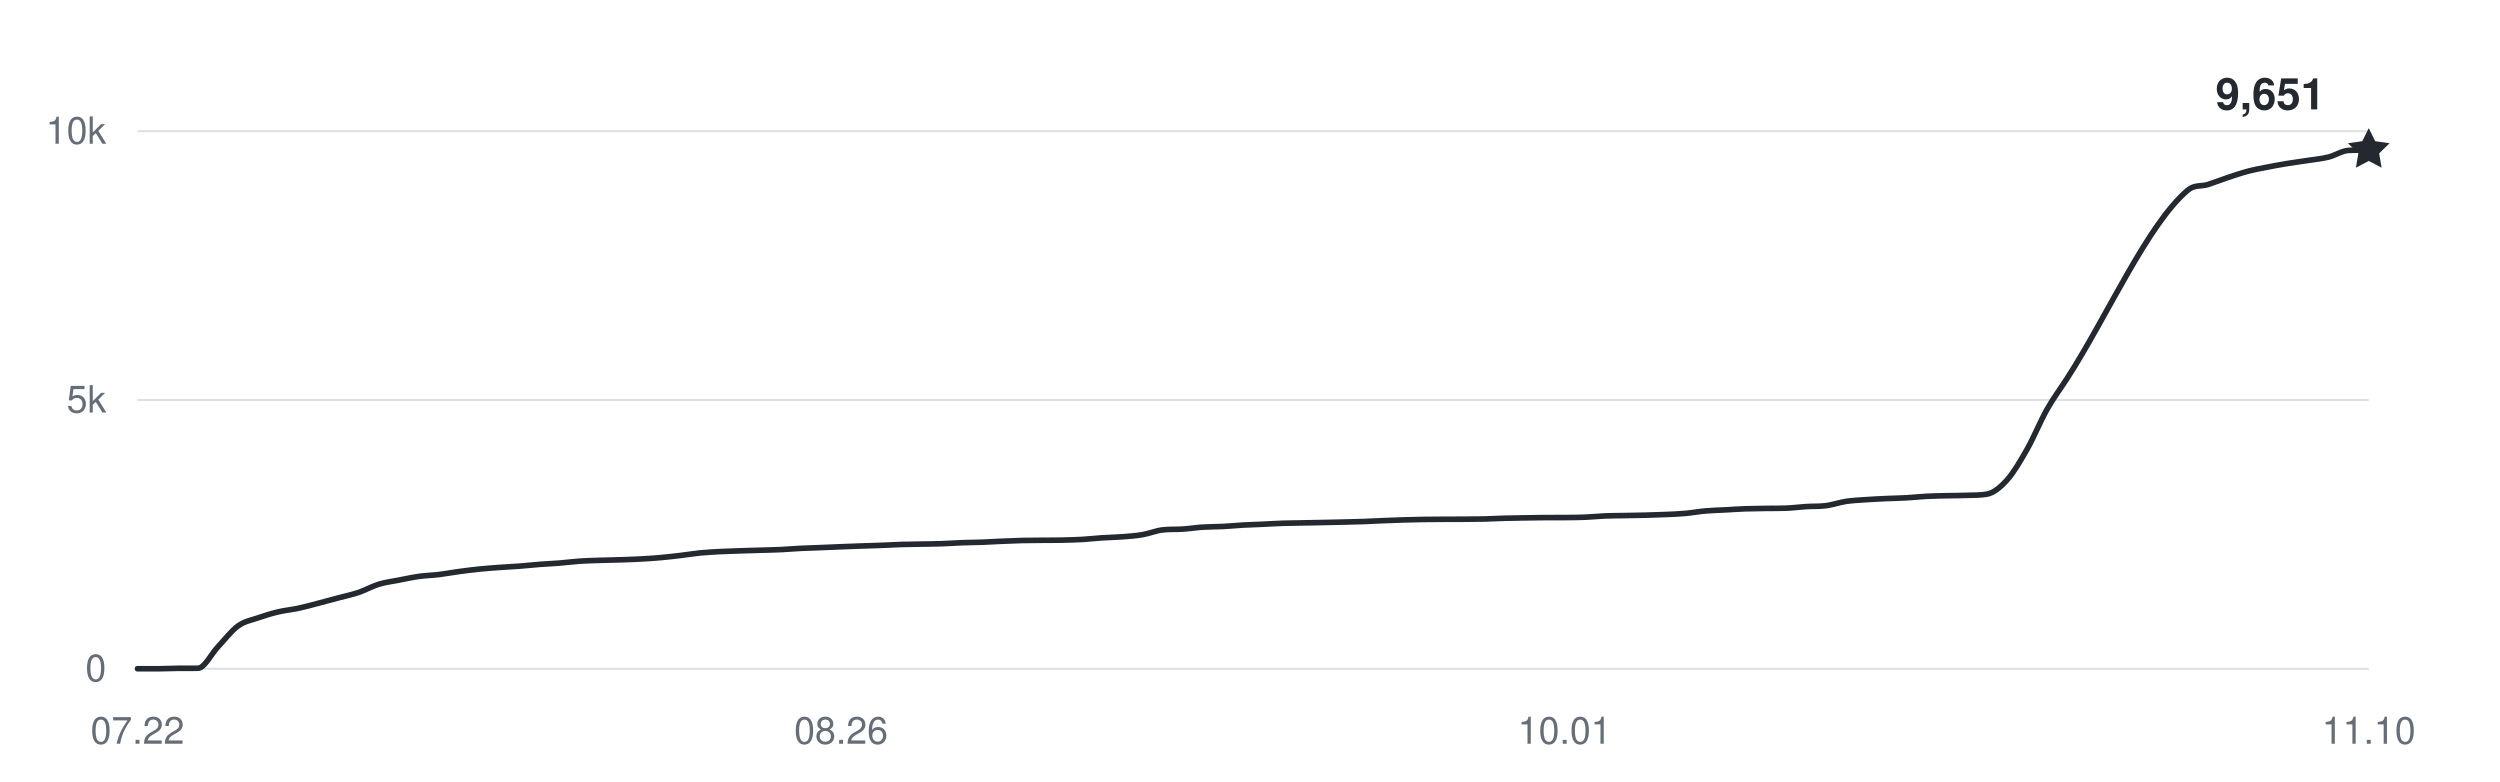
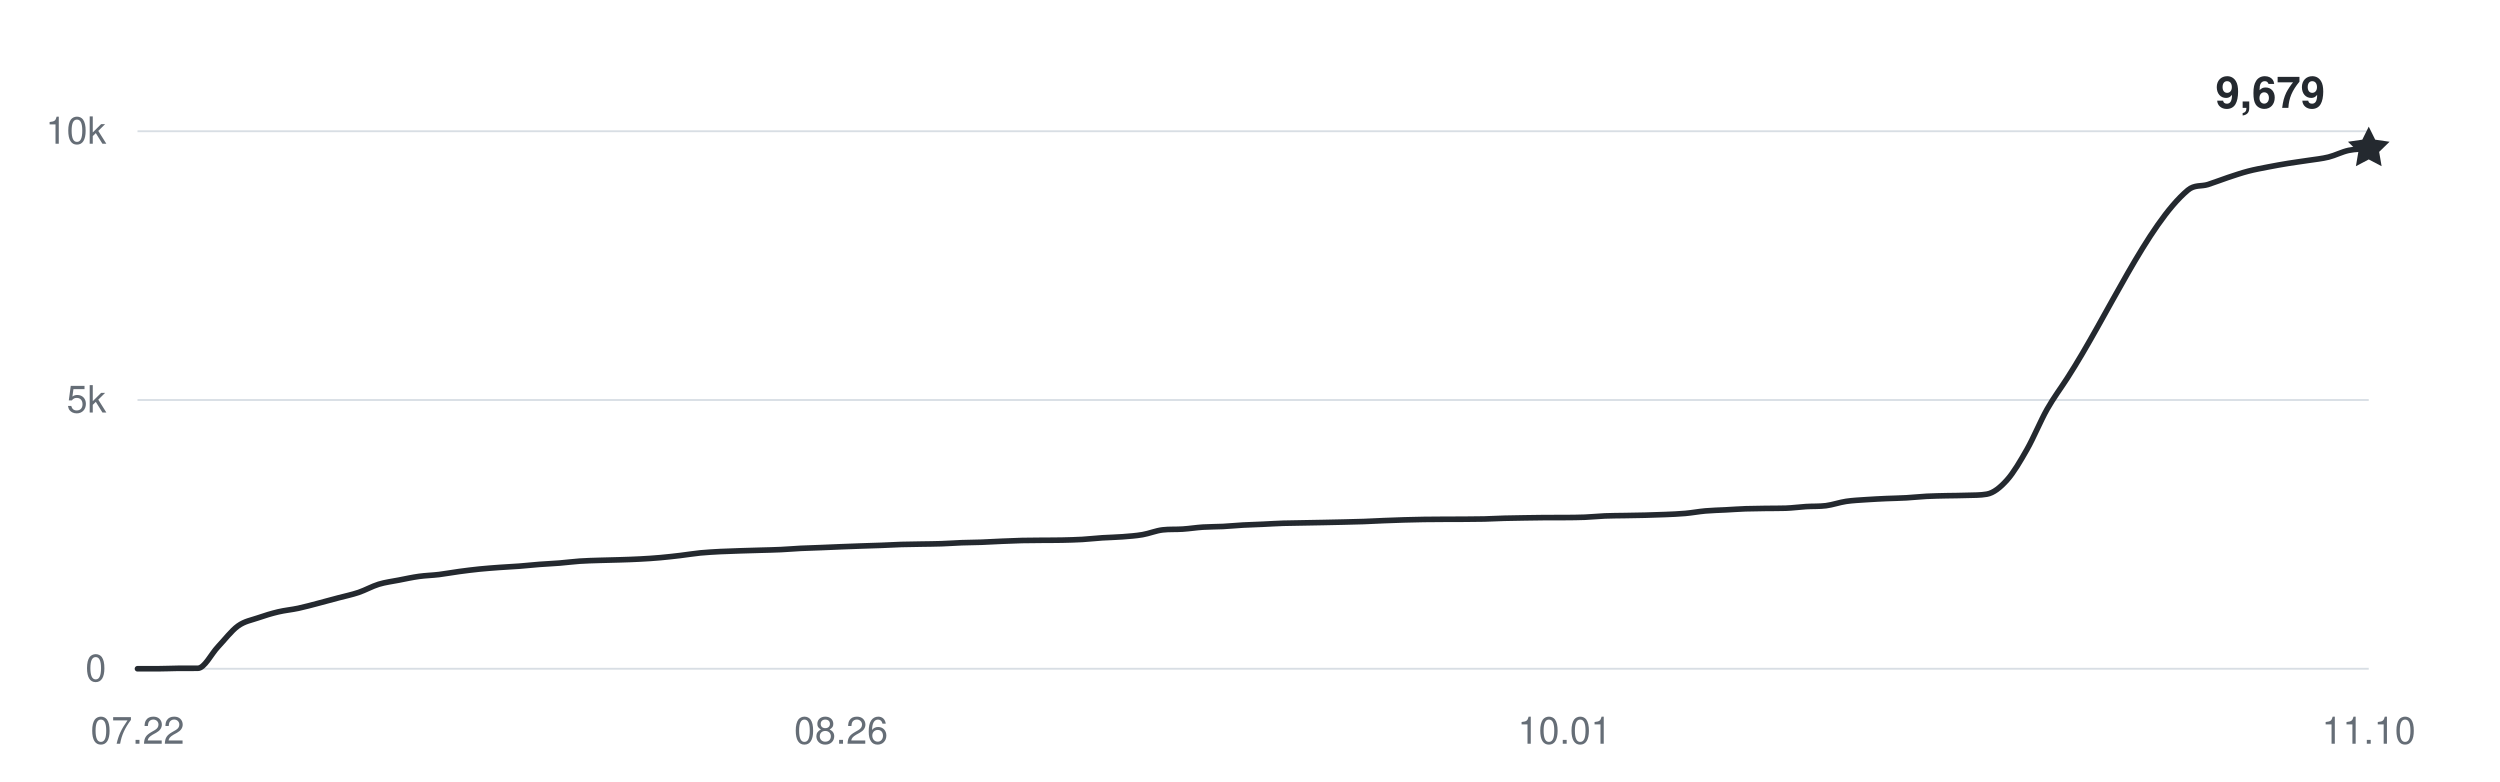
<svg xmlns="http://www.w3.org/2000/svg" width="800" height="250" viewBox="0 0 800 250" role="img" aria-labelledby="title desc">
  <g fill="#656d76" font-family="-apple-system,BlinkMacSystemFont,Segoe UI,Helvetica,Arial,sans-serif" font-size="12">
    <path d="M44 214H758" stroke="#d8dee4" stroke-width="0.6" />
    <text x="34" y="218" text-anchor="end">0</text>
    <path d="M44 128H758" stroke="#d8dee4" stroke-width="0.6" />
    <text x="34" y="132" text-anchor="end">5k</text>
    <path d="M44 42H758" stroke="#d8dee4" stroke-width="0.6" />
    <text x="34" y="46" text-anchor="end">10k</text>
    <text x="44" y="238" text-anchor="middle">07.22</text>
    <text x="269.135" y="238" text-anchor="middle">08.26</text>
    <text x="500.703" y="238" text-anchor="middle">10.01</text>
    <text x="758" y="238" text-anchor="middle">11.10</text>
-     <path d="M44,214 C46.14,214 48.29,214 50.43,214 C52.58,214 54.72,213.88 56.86,213.86 C59.01,213.85 61.15,213.86 63.3,213.85 C65.44,213.83 67.59,209.26 69.73,207 C71.87,204.74 74.02,201.86 76.16,200.31 C78.31,198.76 80.45,198.46 82.59,197.71 C84.74,196.96 86.88,196.31 89.03,195.8 C91.17,195.29 93.32,195.11 95.46,194.65 C97.6,194.19 99.75,193.59 101.89,193.03 C104.04,192.48 106.18,191.89 108.32,191.31 C110.47,190.74 112.61,190.3 114.76,189.58 C116.9,188.85 119.05,187.62 121.19,186.96 C123.33,186.31 125.48,186.06 127.62,185.64 C129.77,185.22 131.91,184.75 134.05,184.45 C136.2,184.15 138.34,184.11 140.49,183.85 C142.63,183.59 144.77,183.17 146.92,182.89 C149.06,182.6 151.21,182.33 153.35,182.11 C155.5,181.89 157.64,181.74 159.78,181.58 C161.93,181.42 164.07,181.33 166.22,181.17 C168.36,181 170.5,180.76 172.65,180.6 C174.79,180.43 176.94,180.36 179.08,180.18 C181.23,180.01 183.37,179.71 185.51,179.57 C187.66,179.42 189.8,179.38 191.95,179.31 C194.09,179.24 196.23,179.2 198.38,179.14 C200.52,179.07 202.67,179.01 204.81,178.89 C206.95,178.78 209.1,178.64 211.24,178.45 C213.39,178.26 215.53,178.01 217.68,177.76 C219.82,177.51 221.96,177.14 224.11,176.93 C226.25,176.72 228.4,176.62 230.54,176.5 C232.68,176.39 234.83,176.33 236.97,176.26 C239.12,176.19 241.26,176.14 243.41,176.07 C245.55,176.01 247.69,175.97 249.84,175.87 C251.98,175.77 254.13,175.58 256.27,175.47 C258.41,175.37 260.56,175.32 262.7,175.23 C264.85,175.15 266.99,175.04 269.14,174.96 C271.28,174.87 273.42,174.79 275.57,174.72 C277.71,174.64 279.86,174.59 282,174.51 C284.14,174.43 286.29,174.3 288.43,174.23 C290.58,174.17 292.72,174.15 294.86,174.11 C297.01,174.07 299.15,174.07 301.3,173.99 C303.44,173.92 305.59,173.75 307.73,173.67 C309.87,173.59 312.02,173.59 314.16,173.51 C316.31,173.43 318.45,173.29 320.59,173.2 C322.74,173.11 324.88,173.01 327.03,172.96 C329.17,172.91 331.32,172.91 333.46,172.89 C335.6,172.87 337.75,172.89 339.89,172.84 C342.04,172.79 344.18,172.74 346.32,172.62 C348.47,172.49 350.61,172.24 352.76,172.1 C354.9,171.96 357.05,171.94 359.19,171.77 C361.33,171.6 363.48,171.46 365.62,171.09 C367.77,170.72 369.91,169.8 372.05,169.56 C374.2,169.31 376.34,169.46 378.49,169.31 C380.63,169.17 382.77,168.82 384.92,168.68 C387.06,168.54 389.21,168.58 391.35,168.47 C393.5,168.36 395.64,168.14 397.78,168.02 C399.93,167.9 402.07,167.85 404.22,167.75 C406.36,167.65 408.5,167.51 410.65,167.44 C412.79,167.37 414.94,167.36 417.08,167.32 C419.23,167.28 421.37,167.24 423.51,167.2 C425.66,167.16 427.8,167.11 429.95,167.06 C432.09,167.01 434.23,166.97 436.38,166.89 C438.52,166.81 440.67,166.68 442.81,166.6 C444.95,166.51 447.1,166.44 449.24,166.37 C451.39,166.31 453.53,166.25 455.68,166.22 C457.82,166.18 459.96,166.18 462.11,166.17 C464.25,166.16 466.4,166.16 468.54,166.15 C470.68,166.14 472.83,166.13 474.97,166.08 C477.12,166.03 479.26,165.9 481.41,165.84 C483.55,165.78 485.69,165.75 487.84,165.72 C489.98,165.69 492.13,165.65 494.27,165.63 C496.41,165.62 498.56,165.63 500.7,165.62 C502.85,165.6 504.99,165.6 507.14,165.51 C509.28,165.43 511.42,165.19 513.57,165.1 C515.71,165.01 517.86,165.02 520,164.98 C522.14,164.94 524.29,164.91 526.43,164.86 C528.58,164.81 530.72,164.75 532.86,164.65 C535.01,164.56 537.15,164.48 539.3,164.29 C541.44,164.1 543.59,163.69 545.73,163.5 C547.87,163.31 550.02,163.27 552.16,163.16 C554.31,163.04 556.45,162.89 558.59,162.81 C560.74,162.74 562.88,162.72 565.03,162.69 C567.17,162.66 569.32,162.69 571.46,162.62 C573.6,162.55 575.75,162.24 577.89,162.11 C580.04,161.97 582.18,162.09 584.32,161.82 C586.47,161.54 588.61,160.76 590.76,160.44 C592.9,160.12 595.05,160.04 597.19,159.89 C599.33,159.74 601.48,159.64 603.62,159.54 C605.77,159.45 607.91,159.42 610.05,159.3 C612.2,159.18 614.34,158.93 616.49,158.82 C618.63,158.71 620.77,158.68 622.92,158.63 C625.06,158.58 627.21,158.6 629.35,158.51 C631.5,158.43 633.64,158.51 635.78,158.13 C637.93,157.76 640.07,156.02 642.22,153.63 C644.36,151.24 646.5,147.57 648.65,143.79 C650.79,140.01 652.94,134.73 655.08,130.94 C657.23,127.15 659.37,124.36 661.51,121.03 C674.38,101.1 687.24,71.69 700.11,60.85 C702.25,59.05 704.4,59.72 706.54,59.05 C708.68,58.37 710.83,57.5 712.97,56.79 C715.12,56.08 717.26,55.34 719.41,54.78 C721.55,54.22 723.69,53.84 725.84,53.42 C727.98,53 730.13,52.62 732.27,52.27 C734.41,51.92 736.56,51.66 738.7,51.32 C740.85,50.99 742.99,50.79 745.14,50.26 C747.28,49.72 749.42,48.24 751.57,48.12 C753.71,48 755.86,48.04 758,48" fill="none" stroke="#24292f" stroke-width="1.8" stroke-linecap="round" stroke-linejoin="round" />
-     <path d="M0 -7 L2.06 -2.83 L6.66 -2.16 L3.33 1.08 L4.11 5.66 L0 3.5 L-4.11 5.66 L-3.33 1.08 L-6.66 -2.16 L-2.06 -2.83 Z" transform="translate(758 48.0028)" fill="#24292f" />
-     <text x="744" y="35.003" text-anchor="end" fill="#24292f" font-size="14" font-weight="600">9,651</text>
+     <path d="M44,214 C46.14,214 48.29,214 50.43,214 C52.58,214 54.72,213.88 56.86,213.86 C59.01,213.85 61.15,213.86 63.3,213.85 C65.44,213.83 67.59,209.26 69.73,207 C71.87,204.74 74.02,201.86 76.16,200.31 C78.31,198.76 80.45,198.46 82.59,197.71 C84.74,196.96 86.88,196.31 89.03,195.8 C91.17,195.29 93.32,195.11 95.46,194.65 C97.6,194.19 99.75,193.59 101.89,193.03 C104.04,192.48 106.18,191.89 108.32,191.31 C110.47,190.74 112.61,190.3 114.76,189.58 C116.9,188.85 119.05,187.62 121.19,186.96 C123.33,186.31 125.48,186.06 127.62,185.64 C129.77,185.22 131.91,184.75 134.05,184.45 C136.2,184.15 138.34,184.11 140.49,183.85 C142.63,183.59 144.77,183.17 146.92,182.89 C149.06,182.6 151.21,182.33 153.35,182.11 C155.5,181.89 157.64,181.74 159.78,181.58 C161.93,181.42 164.07,181.33 166.22,181.17 C168.36,181 170.5,180.76 172.65,180.6 C174.79,180.43 176.94,180.36 179.08,180.18 C181.23,180.01 183.37,179.71 185.51,179.57 C187.66,179.42 189.8,179.38 191.95,179.31 C194.09,179.24 196.23,179.2 198.38,179.14 C200.52,179.07 202.67,179.01 204.81,178.89 C206.95,178.78 209.1,178.64 211.24,178.45 C213.39,178.26 215.53,178.01 217.68,177.76 C219.82,177.51 221.96,177.14 224.11,176.93 C226.25,176.72 228.4,176.62 230.54,176.5 C232.68,176.39 234.83,176.33 236.97,176.26 C239.12,176.19 241.26,176.14 243.41,176.07 C245.55,176.01 247.69,175.97 249.84,175.87 C251.98,175.77 254.13,175.58 256.27,175.47 C258.41,175.37 260.56,175.32 262.7,175.23 C264.85,175.15 266.99,175.04 269.14,174.96 C271.28,174.87 273.42,174.79 275.57,174.72 C277.71,174.64 279.86,174.59 282,174.51 C284.14,174.43 286.29,174.3 288.43,174.23 C290.58,174.17 292.72,174.15 294.86,174.11 C297.01,174.07 299.15,174.07 301.3,173.99 C303.44,173.92 305.59,173.75 307.73,173.67 C309.87,173.59 312.02,173.59 314.16,173.51 C316.31,173.43 318.45,173.29 320.59,173.2 C322.74,173.11 324.88,173.01 327.03,172.96 C329.17,172.91 331.32,172.91 333.46,172.89 C335.6,172.87 337.75,172.89 339.89,172.84 C342.04,172.79 344.18,172.74 346.32,172.62 C348.47,172.49 350.61,172.24 352.76,172.1 C354.9,171.96 357.05,171.94 359.19,171.77 C361.33,171.6 363.48,171.46 365.62,171.09 C367.77,170.72 369.91,169.8 372.05,169.56 C374.2,169.31 376.34,169.46 378.49,169.31 C380.63,169.17 382.77,168.82 384.92,168.68 C387.06,168.54 389.21,168.58 391.35,168.47 C393.5,168.36 395.64,168.14 397.78,168.02 C399.93,167.9 402.07,167.85 404.22,167.75 C406.36,167.65 408.5,167.51 410.65,167.44 C412.79,167.37 414.94,167.36 417.08,167.32 C419.23,167.28 421.37,167.24 423.51,167.2 C425.66,167.16 427.8,167.11 429.95,167.06 C432.09,167.01 434.23,166.97 436.38,166.89 C438.52,166.81 440.67,166.68 442.81,166.6 C444.95,166.51 447.1,166.44 449.24,166.37 C451.39,166.31 453.53,166.25 455.68,166.22 C457.82,166.18 459.96,166.18 462.11,166.17 C464.25,166.16 466.4,166.16 468.54,166.15 C470.68,166.14 472.83,166.13 474.97,166.08 C477.12,166.03 479.26,165.9 481.41,165.84 C483.55,165.78 485.69,165.75 487.84,165.72 C489.98,165.69 492.13,165.65 494.27,165.63 C496.41,165.62 498.56,165.63 500.7,165.62 C502.85,165.6 504.99,165.6 507.14,165.51 C509.28,165.43 511.42,165.19 513.57,165.1 C515.71,165.01 517.86,165.02 520,164.98 C522.14,164.94 524.29,164.91 526.43,164.86 C528.58,164.81 530.72,164.75 532.86,164.65 C535.01,164.56 537.15,164.48 539.3,164.29 C541.44,164.1 543.59,163.69 545.73,163.5 C547.87,163.31 550.02,163.27 552.16,163.16 C554.31,163.04 556.45,162.89 558.59,162.81 C560.74,162.74 562.88,162.72 565.03,162.69 C567.17,162.66 569.32,162.69 571.46,162.62 C573.6,162.55 575.75,162.24 577.89,162.11 C580.04,161.97 582.18,162.09 584.32,161.82 C586.47,161.54 588.61,160.76 590.76,160.44 C592.9,160.12 595.05,160.04 597.19,159.89 C599.33,159.74 601.48,159.64 603.62,159.54 C605.77,159.45 607.91,159.42 610.05,159.3 C612.2,159.18 614.34,158.93 616.49,158.82 C618.63,158.71 620.77,158.68 622.92,158.63 C625.06,158.58 627.21,158.6 629.35,158.51 C631.5,158.43 633.64,158.51 635.78,158.13 C637.93,157.76 640.07,156.02 642.22,153.63 C644.36,151.24 646.5,147.57 648.65,143.79 C650.79,140.01 652.94,134.73 655.08,130.94 C657.23,127.15 659.37,124.36 661.51,121.03 C674.38,101.1 687.24,71.69 700.11,60.85 C702.25,59.05 704.4,59.72 706.54,59.05 C708.68,58.37 710.83,57.5 712.97,56.79 C715.12,56.08 717.26,55.34 719.41,54.78 C721.55,54.22 723.69,53.84 725.84,53.42 C727.98,53 730.13,52.62 732.27,52.27 C734.41,51.92 736.56,51.66 738.7,51.32 C740.85,50.99 742.99,50.79 745.14,50.26 C747.28,49.72 749.42,48.58 751.57,48.12 C753.71,47.67 755.86,47.72 758,47.52" fill="none" stroke="#24292f" stroke-width="1.8" stroke-linecap="round" stroke-linejoin="round" />
+     <path d="M0 -7 L2.06 -2.83 L6.66 -2.16 L3.33 1.08 L4.11 5.66 L0 3.5 L-4.11 5.66 L-3.33 1.08 L-6.66 -2.16 L-2.06 -2.83 Z" transform="translate(758 47.5212)" fill="#24292f" />
+     <text x="744" y="34.521" text-anchor="end" fill="#24292f" font-size="14" font-weight="600">9,679</text>
  </g>
</svg>
